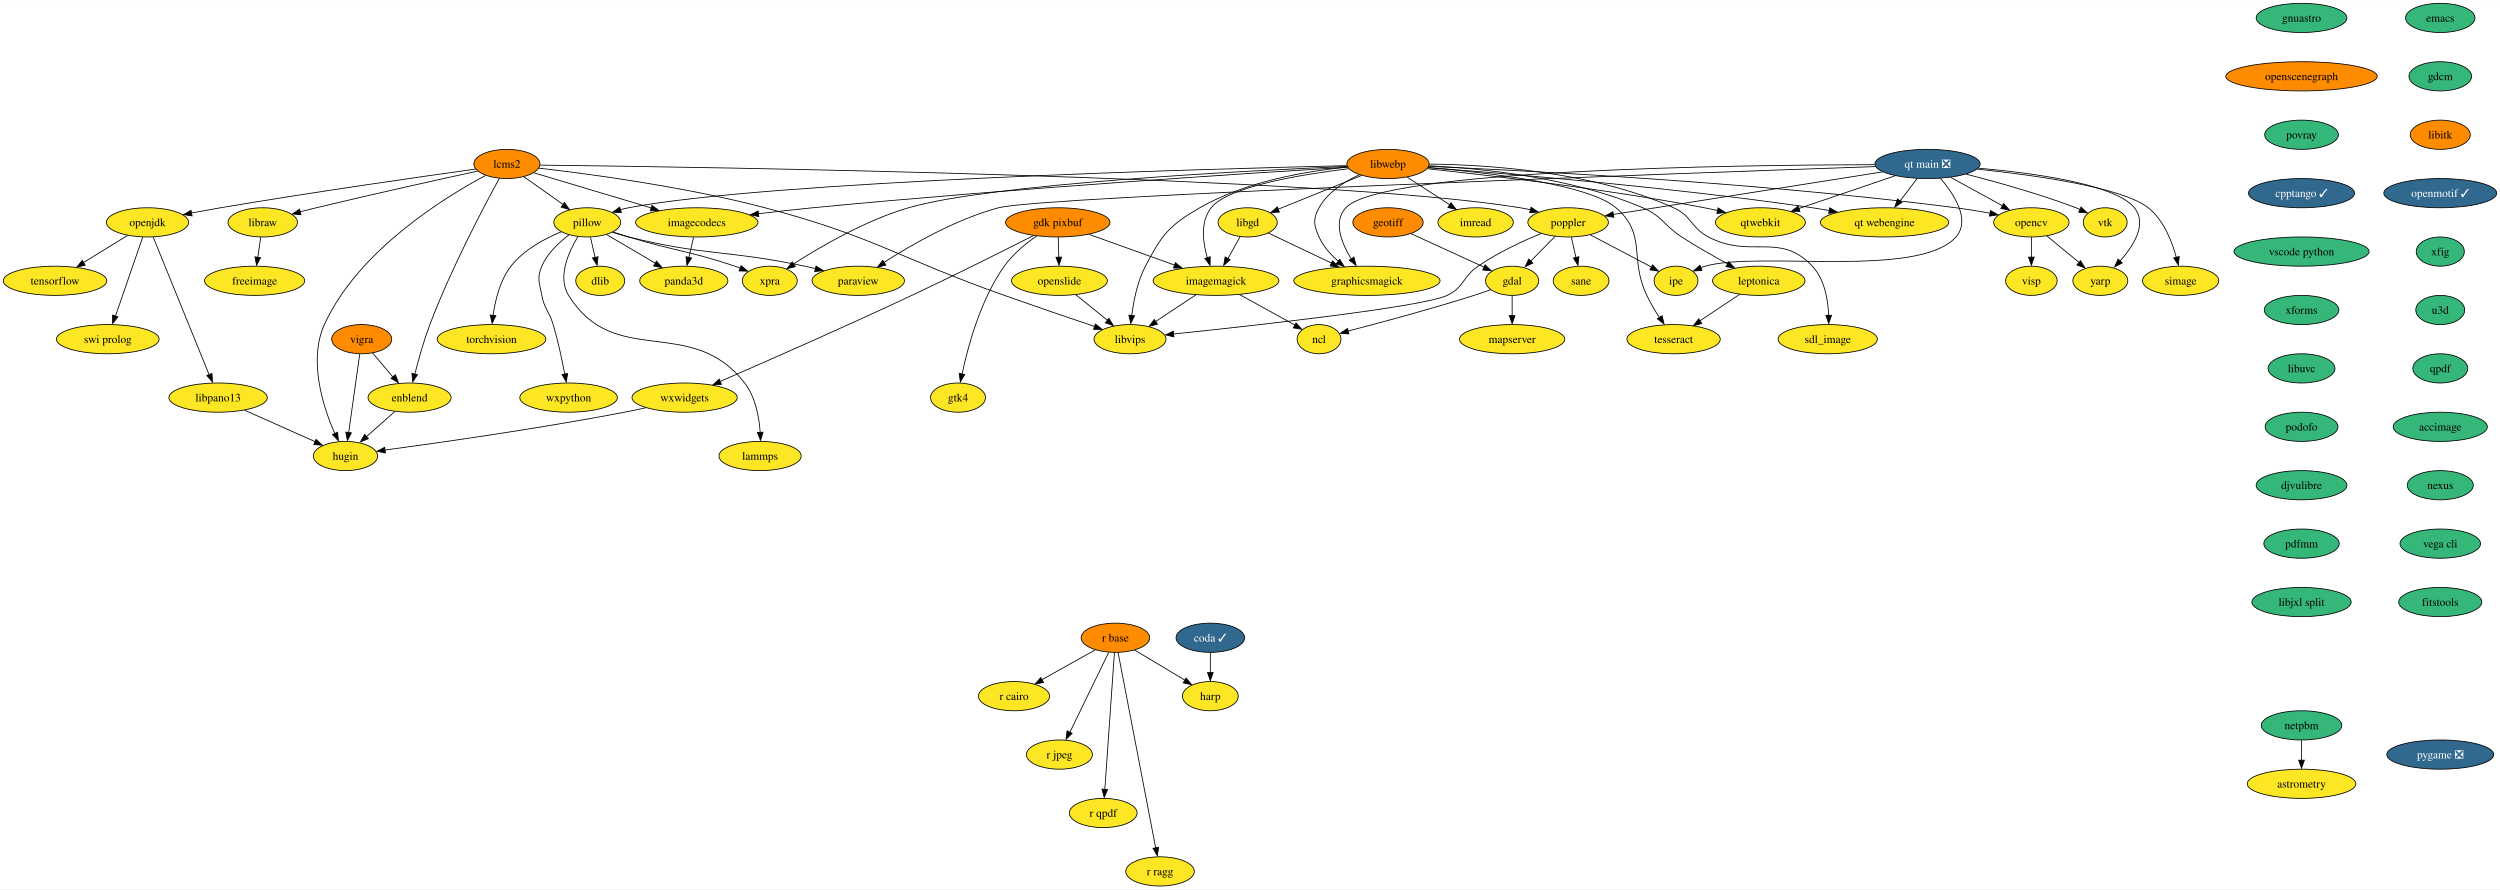
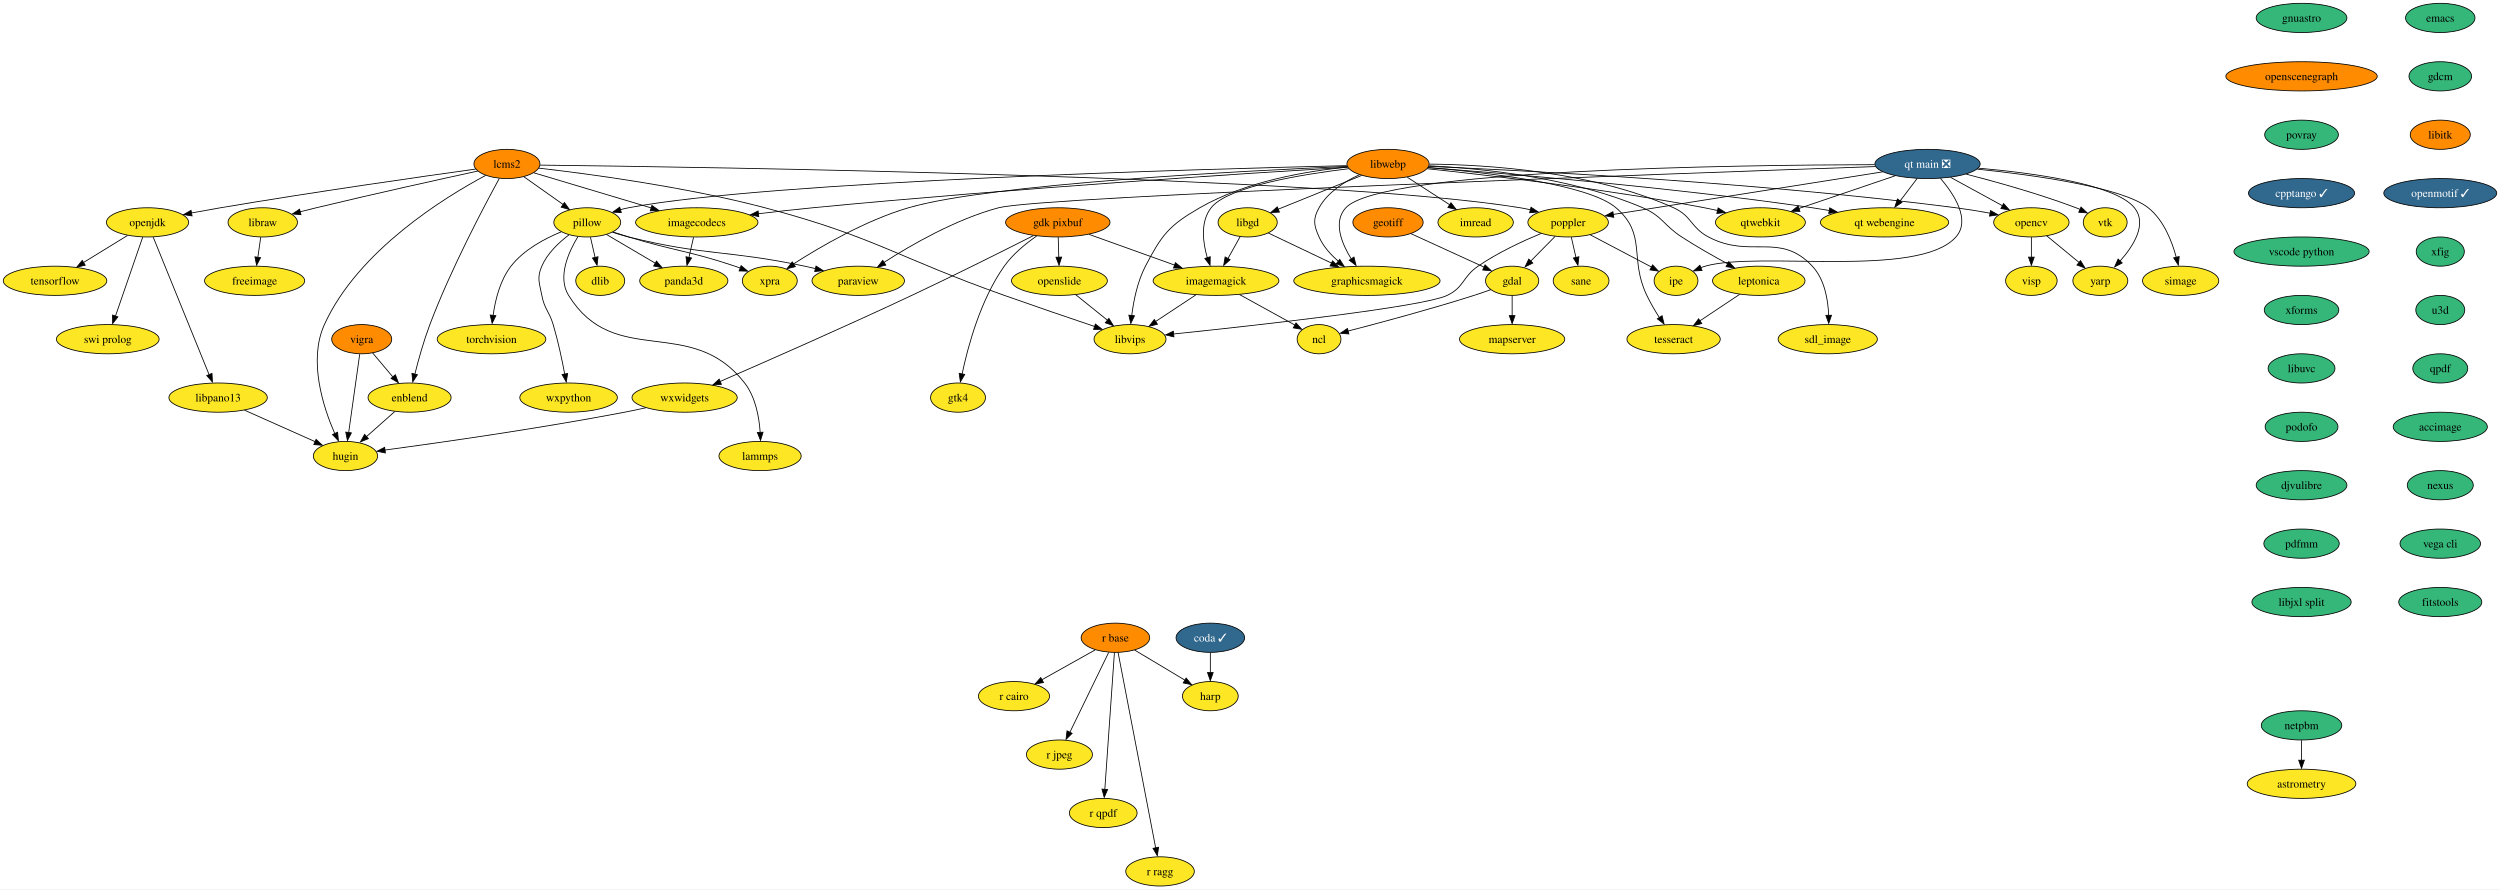
<svg xmlns="http://www.w3.org/2000/svg" xmlns:xlink="http://www.w3.org/1999/xlink" width="3081pt" height="1096pt" viewBox="0.00 0.00 3081.46 1096.00">
  <g id="graph0" class="graph" transform="scale(1 1) rotate(0) translate(4 1092)">
    <polygon fill="white" stroke="none" points="-4,4 -4,-1092 3077.46,-1092 3077.46,4 -4,4" />
    <g id="node1" class="node">
      <g id="a_node1">
        <a xlink:href="https://github.com/conda-forge/dlib-feedstock" xlink:title="dlib">
          <ellipse fill="#fde725" stroke="black" cx="735.84" cy="-746" rx="30.16" ry="18" />
          <text text-anchor="middle" x="735.84" y="-741.33" font-family="Times,serif" font-size="14.00">dlib</text>
        </a>
      </g>
    </g>
    <g id="node2" class="node">
      <g id="a_node2">
        <a xlink:href="https://github.com/conda-forge/emacs-feedstock" xlink:title="emacs">
          <ellipse fill="#35b779" stroke="black" cx="3003.84" cy="-1070" rx="42.79" ry="18" />
          <text text-anchor="middle" x="3003.84" y="-1065.33" font-family="Times,serif" font-size="14.00">emacs</text>
        </a>
      </g>
    </g>
    <g id="node3" class="node">
      <g id="a_node3">
        <a xlink:href="https://github.com/conda-forge/gdcm-feedstock" xlink:title="gdcm">
          <ellipse fill="#35b779" stroke="black" cx="3003.84" cy="-998" rx="38.58" ry="18" />
          <text text-anchor="middle" x="3003.84" y="-993.33" font-family="Times,serif" font-size="14.00">gdcm</text>
        </a>
      </g>
    </g>
    <g id="node8" class="node">
      <g id="a_node8">
        <a xlink:href="https://github.com/conda-forge/libitk-feedstock" xlink:title="libitk">
          <ellipse fill="#ff8c00" stroke="black" cx="3003.84" cy="-926" rx="37" ry="18" />
          <text text-anchor="middle" x="3003.84" y="-921.33" font-family="Times,serif" font-size="14.00">libitk</text>
        </a>
      </g>
    </g>
    <g id="node4" class="node">
      <g id="a_node4">
        <a xlink:href="https://github.com/conda-forge/freeimage-feedstock" xlink:title="freeimage">
          <ellipse fill="#fde725" stroke="black" cx="309.84" cy="-746" rx="61.73" ry="18" />
          <text text-anchor="middle" x="309.84" y="-741.33" font-family="Times,serif" font-size="14.00">freeimage</text>
        </a>
      </g>
    </g>
    <g id="node5" class="node">
      <g id="a_node5">
        <a xlink:href="https://github.com/conda-forge/gdal-feedstock" xlink:title="gdal">
          <ellipse fill="#fde725" stroke="black" cx="1859.84" cy="-746" rx="32.79" ry="18" />
          <text text-anchor="middle" x="1859.84" y="-741.33" font-family="Times,serif" font-size="14.00">gdal</text>
        </a>
      </g>
    </g>
    <g id="node6" class="node">
      <g id="a_node6">
        <a xlink:href="https://github.com/conda-forge/ncl-feedstock" xlink:title="ncl">
          <ellipse fill="#fde725" stroke="black" cx="1621.84" cy="-674" rx="27" ry="18" />
          <text text-anchor="middle" x="1621.84" y="-669.33" font-family="Times,serif" font-size="14.00">ncl</text>
        </a>
      </g>
    </g>
    <g id="edge2" class="edge">
      <path fill="none" stroke="black" d="M1833.61,-735.11C1826.87,-732.68 1819.61,-730.16 1812.84,-728 1759.04,-710.84 1695.75,-693.9 1657.22,-683.95" />
      <polygon fill="black" stroke="black" points="1658.6,-680.44 1648.04,-681.34 1656.86,-687.22 1658.6,-680.44" />
    </g>
    <g id="node7" class="node">
      <g id="a_node7">
        <a xlink:href="https://github.com/conda-forge/mapserver-feedstock" xlink:title="mapserver">
          <ellipse fill="#fde725" stroke="black" cx="1859.84" cy="-674" rx="64.89" ry="18" />
          <text text-anchor="middle" x="1859.84" y="-669.33" font-family="Times,serif" font-size="14.00">mapserver</text>
        </a>
      </g>
    </g>
    <g id="edge3" class="edge">
      <path fill="none" stroke="black" d="M1859.84,-727.7C1859.84,-720.24 1859.84,-711.32 1859.84,-702.97" />
      <polygon fill="black" stroke="black" points="1863.34,-703.1 1859.84,-693.1 1856.34,-703.1 1863.34,-703.1" />
    </g>
    <g id="node20" class="node">
      <g id="a_node20">
        <a xlink:href="https://github.com/conda-forge/openmotif-feedstock/pull/15" xlink:title="openmotif ✓">
          <ellipse fill="#31688e" stroke="black" cx="3003.84" cy="-854" rx="69.62" ry="18" />
          <text text-anchor="middle" x="3003.84" y="-849.33" font-family="Times,serif" font-size="14.00" fill="white">openmotif ✓</text>
        </a>
      </g>
    </g>
    <g id="node9" class="node">
      <g id="a_node9">
        <a xlink:href="https://github.com/conda-forge/gdk-pixbuf-feedstock" xlink:title="gdk pixbuf">
          <ellipse fill="#ff8c00" stroke="black" cx="1299.84" cy="-818" rx="64.36" ry="18" />
          <text text-anchor="middle" x="1299.84" y="-813.33" font-family="Times,serif" font-size="14.00">gdk pixbuf</text>
        </a>
      </g>
    </g>
    <g id="node10" class="node">
      <g id="a_node10">
        <a xlink:href="https://github.com/conda-forge/imagemagick-feedstock" xlink:title="imagemagick">
          <ellipse fill="#fde725" stroke="black" cx="1494.84" cy="-746" rx="77.52" ry="18" />
          <text text-anchor="middle" x="1494.84" y="-741.33" font-family="Times,serif" font-size="14.00">imagemagick</text>
        </a>
      </g>
    </g>
    <g id="edge5" class="edge">
      <path fill="none" stroke="black" d="M1338.36,-803.17C1368.64,-792.3 1411.07,-777.07 1444.11,-765.21" />
      <polygon fill="black" stroke="black" points="1444.81,-768.32 1453.04,-761.65 1442.44,-761.73 1444.81,-768.32" />
    </g>
    <g id="node11" class="node">
      <g id="a_node11">
        <a xlink:href="https://github.com/conda-forge/openslide-feedstock" xlink:title="openslide">
          <ellipse fill="#fde725" stroke="black" cx="1301.84" cy="-746" rx="59.1" ry="18" />
          <text text-anchor="middle" x="1301.84" y="-741.33" font-family="Times,serif" font-size="14.00">openslide</text>
        </a>
      </g>
    </g>
    <g id="edge6" class="edge">
      <path fill="none" stroke="black" d="M1300.33,-799.7C1300.54,-792.24 1300.8,-783.32 1301.04,-774.97" />
      <polygon fill="black" stroke="black" points="1304.56,-775.2 1301.35,-765.1 1297.56,-775 1304.56,-775.2" />
    </g>
    <g id="node12" class="node">
      <g id="a_node12">
        <a xlink:href="https://github.com/conda-forge/wxwidgets-feedstock" xlink:title="wxwidgets">
          <ellipse fill="#fde725" stroke="black" cx="839.84" cy="-602" rx="64.89" ry="18" />
          <text text-anchor="middle" x="839.84" y="-597.33" font-family="Times,serif" font-size="14.00">wxwidgets</text>
        </a>
      </g>
    </g>
    <g id="edge7" class="edge">
      <path fill="none" stroke="black" d="M1269.76,-801.68C1234.16,-783.64 1172.99,-753 1119.84,-728 1036.84,-688.97 938.75,-645.87 883.46,-621.84" />
      <polygon fill="black" stroke="black" points="885.21,-618.35 874.65,-617.58 882.43,-624.78 885.21,-618.35" />
    </g>
    <g id="node13" class="node">
      <g id="a_node13">
        <a xlink:href="https://github.com/conda-forge/gtk4-feedstock" xlink:title="gtk4">
          <ellipse fill="#fde725" stroke="black" cx="1176.84" cy="-602" rx="33.85" ry="18" />
          <text text-anchor="middle" x="1176.84" y="-597.33" font-family="Times,serif" font-size="14.00">gtk4</text>
        </a>
      </g>
    </g>
    <g id="edge8" class="edge">
      <path fill="none" stroke="black" d="M1273.7,-801.11C1260.2,-791.76 1244.38,-778.86 1233.84,-764 1204.54,-722.72 1188.97,-664.91 1181.85,-630.96" />
      <polygon fill="black" stroke="black" points="1185.13,-630.55 1179.75,-621.42 1178.27,-631.92 1185.13,-630.55" />
    </g>
    <g id="edge9" class="edge">
      <path fill="none" stroke="black" d="M1523.97,-728.94C1544.36,-717.7 1571.52,-702.73 1592.05,-691.42" />
      <polygon fill="black" stroke="black" points="1593.47,-694.08 1600.54,-686.19 1590.09,-687.95 1593.47,-694.08" />
    </g>
    <g id="node14" class="node">
      <g id="a_node14">
        <a xlink:href="https://github.com/conda-forge/libvips-feedstock" xlink:title="libvips">
          <ellipse fill="#fde725" stroke="black" cx="1388.84" cy="-674" rx="44.37" ry="18" />
          <text text-anchor="middle" x="1388.84" y="-669.33" font-family="Times,serif" font-size="14.00">libvips</text>
        </a>
      </g>
    </g>
    <g id="edge10" class="edge">
      <path fill="none" stroke="black" d="M1469.98,-728.59C1455.15,-718.79 1436.17,-706.26 1420.3,-695.78" />
      <polygon fill="black" stroke="black" points="1422.64,-692.47 1412.36,-689.88 1418.78,-698.31 1422.64,-692.47" />
    </g>
    <g id="edge11" class="edge">
      <path fill="none" stroke="black" d="M1322.01,-728.76C1333.6,-719.45 1348.31,-707.61 1360.98,-697.41" />
      <polygon fill="black" stroke="black" points="1362.77,-699.66 1368.36,-690.67 1358.38,-694.21 1362.77,-699.66" />
    </g>
    <g id="node15" class="node">
      <g id="a_node15">
        <a xlink:href="https://github.com/conda-forge/hugin-feedstock" xlink:title="hugin">
          <ellipse fill="#fde725" stroke="black" cx="421.84" cy="-530" rx="39.63" ry="18" />
          <text text-anchor="middle" x="421.84" y="-525.33" font-family="Times,serif" font-size="14.00">hugin</text>
        </a>
      </g>
    </g>
    <g id="edge12" class="edge">
      <path fill="none" stroke="black" d="M792.17,-589.51C783.44,-587.56 774.38,-585.64 765.84,-584 660.99,-563.91 537.03,-546.31 470.26,-537.33" />
      <polygon fill="black" stroke="black" points="471.03,-533.76 460.66,-535.91 470.11,-540.7 471.03,-533.76" />
    </g>
    <g id="node16" class="node">
      <g id="a_node16">
        <a xlink:href="https://github.com/conda-forge/geotiff-feedstock" xlink:title="geotiff">
          <ellipse fill="#ff8c00" stroke="black" cx="1706.84" cy="-818" rx="43.32" ry="18" />
          <text text-anchor="middle" x="1706.84" y="-813.33" font-family="Times,serif" font-size="14.00">geotiff</text>
        </a>
      </g>
    </g>
    <g id="edge13" class="edge">
      <path fill="none" stroke="black" d="M1735.25,-804C1760.7,-792.36 1798.07,-775.26 1825.24,-762.83" />
      <polygon fill="black" stroke="black" points="1826.47,-765.66 1834.11,-758.31 1823.56,-759.29 1826.47,-765.66" />
    </g>
    <g id="node17" class="node">
      <g id="a_node17">
        <a xlink:href="https://github.com/conda-forge/imread-feedstock" xlink:title="imread">
          <ellipse fill="#fde725" stroke="black" cx="1814.84" cy="-818" rx="46.47" ry="18" />
          <text text-anchor="middle" x="1814.84" y="-813.33" font-family="Times,serif" font-size="14.00">imread</text>
        </a>
      </g>
    </g>
    <g id="node18" class="node">
      <g id="a_node18">
        <a xlink:href="https://github.com/conda-forge/libgd-feedstock" xlink:title="libgd">
          <ellipse fill="#fde725" stroke="black" cx="1533.84" cy="-818" rx="36.48" ry="18" />
          <text text-anchor="middle" x="1533.84" y="-813.33" font-family="Times,serif" font-size="14.00">libgd</text>
        </a>
      </g>
    </g>
    <g id="edge14" class="edge">
      <path fill="none" stroke="black" d="M1524.59,-800.41C1520.09,-792.34 1514.58,-782.43 1509.52,-773.35" />
      <polygon fill="black" stroke="black" points="1512.21,-771.99 1504.28,-764.96 1506.09,-775.4 1512.21,-771.99" />
    </g>
    <g id="node19" class="node">
      <g id="a_node19">
        <a xlink:href="https://github.com/conda-forge/graphicsmagick-feedstock" xlink:title="graphicsmagick">
          <ellipse fill="#fde725" stroke="black" cx="1680.84" cy="-746" rx="90.14" ry="18" />
          <text text-anchor="middle" x="1680.84" y="-741.33" font-family="Times,serif" font-size="14.00">graphicsmagick</text>
        </a>
      </g>
    </g>
    <g id="edge15" class="edge">
      <path fill="none" stroke="black" d="M1559.44,-804.81C1580.86,-794.61 1611.9,-779.83 1637.23,-767.76" />
      <polygon fill="black" stroke="black" points="1638.45,-770.58 1645.98,-763.12 1635.44,-764.26 1638.45,-770.58" />
    </g>
    <g id="node28" class="node">
      <g id="a_node28">
        <a xlink:href="https://github.com/conda-forge/xfig-feedstock" xlink:title="xfig">
          <ellipse fill="#35b779" stroke="black" cx="3003.84" cy="-782" rx="29.64" ry="18" />
          <text text-anchor="middle" x="3003.84" y="-777.33" font-family="Times,serif" font-size="14.00">xfig</text>
        </a>
      </g>
    </g>
    <g id="node21" class="node">
      <g id="a_node21">
        <a xlink:href="https://github.com/conda-forge/opencv-feedstock" xlink:title="opencv">
          <ellipse fill="#fde725" stroke="black" cx="2499.84" cy="-818" rx="46.47" ry="18" />
          <text text-anchor="middle" x="2499.84" y="-813.33" font-family="Times,serif" font-size="14.00">opencv</text>
        </a>
      </g>
    </g>
    <g id="node22" class="node">
      <g id="a_node22">
        <a xlink:href="https://github.com/conda-forge/yarp-feedstock" xlink:title="yarp">
          <ellipse fill="#fde725" stroke="black" cx="2584.84" cy="-746" rx="33.85" ry="18" />
          <text text-anchor="middle" x="2584.84" y="-741.33" font-family="Times,serif" font-size="14.00">yarp</text>
        </a>
      </g>
    </g>
    <g id="edge17" class="edge">
      <path fill="none" stroke="black" d="M2518.7,-801.46C2530.38,-791.84 2545.56,-779.34 2558.43,-768.75" />
      <polygon fill="black" stroke="black" points="2560.4,-770.83 2565.9,-761.77 2555.95,-765.43 2560.4,-770.83" />
    </g>
    <g id="node23" class="node">
      <g id="a_node23">
        <a xlink:href="https://github.com/conda-forge/visp-feedstock" xlink:title="visp">
          <ellipse fill="#fde725" stroke="black" cx="2499.84" cy="-746" rx="31.74" ry="18" />
          <text text-anchor="middle" x="2499.84" y="-741.33" font-family="Times,serif" font-size="14.00">visp</text>
        </a>
      </g>
    </g>
    <g id="edge18" class="edge">
      <path fill="none" stroke="black" d="M2499.84,-799.7C2499.84,-792.24 2499.84,-783.32 2499.84,-774.97" />
      <polygon fill="black" stroke="black" points="2503.34,-775.1 2499.84,-765.1 2496.34,-775.1 2503.34,-775.1" />
    </g>
    <g id="node24" class="node">
      <g id="a_node24">
        <a xlink:href="https://github.com/conda-forge/openjdk-feedstock" xlink:title="openjdk">
          <ellipse fill="#fde725" stroke="black" cx="177.84" cy="-818" rx="50.68" ry="18" />
          <text text-anchor="middle" x="177.84" y="-813.33" font-family="Times,serif" font-size="14.00">openjdk</text>
        </a>
      </g>
    </g>
    <g id="node25" class="node">
      <g id="a_node25">
        <a xlink:href="https://github.com/conda-forge/tensorflow-feedstock" xlink:title="tensorflow">
          <ellipse fill="#fde725" stroke="black" cx="63.84" cy="-746" rx="63.84" ry="18" />
          <text text-anchor="middle" x="63.84" y="-741.33" font-family="Times,serif" font-size="14.00">tensorflow</text>
        </a>
      </g>
    </g>
    <g id="edge19" class="edge">
      <path fill="none" stroke="black" d="M153.1,-801.81C137.3,-792.11 116.56,-779.38 99.05,-768.63" />
      <polygon fill="black" stroke="black" points="101.06,-765.14 90.71,-762.89 97.4,-771.1 101.06,-765.14" />
    </g>
    <g id="node26" class="node">
      <g id="a_node26">
        <a xlink:href="https://github.com/conda-forge/swi-prolog-feedstock" xlink:title="swi prolog">
          <ellipse fill="#fde725" stroke="black" cx="128.84" cy="-674" rx="63.31" ry="18" />
          <text text-anchor="middle" x="128.84" y="-669.33" font-family="Times,serif" font-size="14.00">swi prolog</text>
        </a>
      </g>
    </g>
    <g id="edge20" class="edge">
      <path fill="none" stroke="black" d="M171.92,-799.87C163.57,-775.67 148.23,-731.21 138.29,-702.39" />
      <polygon fill="black" stroke="black" points="141.34,-701.5 134.77,-693.19 134.72,-703.78 141.34,-701.5" />
    </g>
    <g id="node27" class="node">
      <g id="a_node27">
        <a xlink:href="https://github.com/conda-forge/libpano13-feedstock" xlink:title="libpano13">
          <ellipse fill="#fde725" stroke="black" cx="264.84" cy="-602" rx="60.68" ry="18" />
          <text text-anchor="middle" x="264.84" y="-597.33" font-family="Times,serif" font-size="14.00">libpano13</text>
        </a>
      </g>
    </g>
    <g id="edge21" class="edge">
      <path fill="none" stroke="black" d="M184.81,-799.85C199.86,-762.83 235.49,-675.18 253.7,-630.39" />
      <polygon fill="black" stroke="black" points="257.31,-631.81 257.83,-621.23 250.82,-629.18 257.31,-631.81" />
    </g>
    <g id="edge22" class="edge">
      <path fill="none" stroke="black" d="M297.37,-586.5C322.77,-575.17 358.1,-559.42 384.63,-547.59" />
      <polygon fill="black" stroke="black" points="385.62,-550.54 393.32,-543.27 382.77,-544.14 385.62,-550.54" />
    </g>
    <g id="node47" class="node">
      <g id="a_node47">
        <a xlink:href="https://github.com/conda-forge/u3d-feedstock" xlink:title="u3d">
          <ellipse fill="#35b779" stroke="black" cx="3003.84" cy="-710" rx="30.16" ry="18" />
          <text text-anchor="middle" x="3003.84" y="-705.33" font-family="Times,serif" font-size="14.00">u3d</text>
        </a>
      </g>
    </g>
    <g id="node29" class="node">
      <g id="a_node29">
        <a xlink:href="https://github.com/conda-forge/paraview-feedstock" xlink:title="paraview">
          <ellipse fill="#fde725" stroke="black" cx="1053.84" cy="-746" rx="57" ry="18" />
          <text text-anchor="middle" x="1053.84" y="-741.33" font-family="Times,serif" font-size="14.00">paraview</text>
        </a>
      </g>
    </g>
    <g id="node30" class="node">
      <g id="a_node30">
        <a xlink:href="https://github.com/conda-forge/pillow-feedstock" xlink:title="pillow">
          <ellipse fill="#fde725" stroke="black" cx="719.84" cy="-818" rx="41.21" ry="18" />
          <text text-anchor="middle" x="719.84" y="-813.33" font-family="Times,serif" font-size="14.00">pillow</text>
        </a>
      </g>
    </g>
    <g id="edge24" class="edge">
      <path fill="none" stroke="black" d="M723.79,-799.7C725.51,-792.15 727.58,-783.12 729.51,-774.68" />
      <polygon fill="black" stroke="black" points="733.11,-775.63 731.93,-765.1 726.29,-774.07 733.11,-775.63" />
    </g>
    <g id="edge25" class="edge">
      <path fill="none" stroke="black" d="M750.89,-805.78C757.43,-803.67 764.31,-801.62 770.84,-800 865.72,-776.47 892.18,-784.21 987.84,-764 992.2,-763.08 996.71,-762.06 1001.22,-760.99" />
      <polygon fill="black" stroke="black" points="1001.83,-764.2 1010.71,-758.44 1000.17,-757.4 1001.83,-764.2" />
    </g>
    <g id="node31" class="node">
      <g id="a_node31">
        <a xlink:href="https://github.com/conda-forge/torchvision-feedstock" xlink:title="torchvision">
          <ellipse fill="#fde725" stroke="black" cx="601.84" cy="-674" rx="66.99" ry="18" />
          <text text-anchor="middle" x="601.84" y="-669.33" font-family="Times,serif" font-size="14.00">torchvision</text>
        </a>
      </g>
    </g>
    <g id="edge26" class="edge">
      <path fill="none" stroke="black" d="M687.99,-806.43C667.39,-798.02 641.58,-784.27 625.84,-764 612.34,-746.63 606.42,-722.25 603.83,-703.4" />
      <polygon fill="black" stroke="black" points="607.2,-703.04 602.61,-693.49 600.24,-703.81 607.2,-703.04" />
    </g>
    <g id="node32" class="node">
      <g id="a_node32">
        <a xlink:href="https://github.com/conda-forge/wxpython-feedstock" xlink:title="wxpython">
          <ellipse fill="#fde725" stroke="black" cx="696.84" cy="-602" rx="60.15" ry="18" />
          <text text-anchor="middle" x="696.84" y="-597.33" font-family="Times,serif" font-size="14.00">wxpython</text>
        </a>
      </g>
    </g>
    <g id="edge27" class="edge">
      <path fill="none" stroke="black" d="M697.2,-802.52C684.83,-793.2 670.66,-779.86 663.84,-764 657.51,-749.3 660.89,-743.73 663.84,-728 667,-711.13 672.92,-708.45 677.84,-692 683.85,-671.88 688.74,-648.67 692.05,-630.99" />
      <polygon fill="black" stroke="black" points="695.66,-631.73 694,-621.27 688.77,-630.48 695.66,-631.73" />
    </g>
    <g id="node33" class="node">
      <g id="a_node33">
        <a xlink:href="https://github.com/conda-forge/lammps-feedstock" xlink:title="lammps">
          <ellipse fill="#fde725" stroke="black" cx="932.84" cy="-530" rx="50.68" ry="18" />
          <text text-anchor="middle" x="932.84" y="-525.33" font-family="Times,serif" font-size="14.00">lammps</text>
        </a>
      </g>
    </g>
    <g id="edge28" class="edge">
      <path fill="none" stroke="black" d="M708.34,-800.42C696.87,-781.63 682.8,-750.66 696.84,-728 753.56,-636.41 847.81,-705.13 913.84,-620 927.23,-602.73 931.69,-578.15 932.97,-559.19" />
      <polygon fill="black" stroke="black" points="936.51,-559.36 933.41,-549.23 929.51,-559.08 936.51,-559.36" />
    </g>
    <g id="node34" class="node">
      <g id="a_node34">
        <a xlink:href="https://github.com/conda-forge/panda3d-feedstock" xlink:title="panda3d">
          <ellipse fill="#fde725" stroke="black" cx="838.84" cy="-746" rx="54.36" ry="18" />
          <text text-anchor="middle" x="838.84" y="-741.33" font-family="Times,serif" font-size="14.00">panda3d</text>
        </a>
      </g>
    </g>
    <g id="edge29" class="edge">
      <path fill="none" stroke="black" d="M743.63,-803C760.81,-792.9 784.28,-779.09 803.62,-767.71" />
      <polygon fill="black" stroke="black" points="805.17,-770.27 812.02,-762.19 801.62,-764.24 805.17,-770.27" />
    </g>
    <g id="node35" class="node">
      <g id="a_node35">
        <a xlink:href="https://github.com/conda-forge/xpra-feedstock" xlink:title="xpra">
          <ellipse fill="#fde725" stroke="black" cx="944.84" cy="-746" rx="33.85" ry="18" />
          <text text-anchor="middle" x="944.84" y="-741.33" font-family="Times,serif" font-size="14.00">xpra</text>
        </a>
      </g>
    </g>
    <g id="edge30" class="edge">
      <path fill="none" stroke="black" d="M751.58,-806.13C757.94,-804.03 764.58,-801.9 770.84,-800 828.61,-782.45 844.56,-783.13 901.84,-764 903.98,-763.28 906.17,-762.52 908.37,-761.73" />
      <polygon fill="black" stroke="black" points="909.49,-764.67 917.62,-757.88 907.03,-758.12 909.49,-764.67" />
    </g>
    <g id="node36" class="node">
      <g id="a_node36">
        <a xlink:href="https://github.com/conda-forge/poppler-feedstock" xlink:title="poppler">
          <ellipse fill="#fde725" stroke="black" cx="1928.84" cy="-818" rx="49.63" ry="18" />
          <text text-anchor="middle" x="1928.84" y="-813.33" font-family="Times,serif" font-size="14.00">poppler</text>
        </a>
      </g>
    </g>
    <g id="edge31" class="edge">
      <path fill="none" stroke="black" d="M1912.83,-800.76C1903.78,-791.59 1892.33,-779.96 1882.38,-769.88" />
      <polygon fill="black" stroke="black" points="1885.32,-767.85 1875.81,-763.19 1880.33,-772.77 1885.32,-767.85" />
    </g>
    <g id="edge32" class="edge">
      <path fill="none" stroke="black" d="M1895.8,-804.44C1872.92,-794.99 1842.3,-780.81 1817.84,-764 1798.66,-750.83 1800.82,-738.05 1779.84,-728 1749.98,-713.71 1542.38,-690.79 1442.41,-680.41" />
      <polygon fill="black" stroke="black" points="1442.94,-676.85 1432.63,-679.3 1442.22,-683.81 1442.94,-676.85" />
    </g>
    <g id="node37" class="node">
      <g id="a_node37">
        <a xlink:href="https://github.com/conda-forge/ipe-feedstock" xlink:title="ipe">
          <ellipse fill="#fde725" stroke="black" cx="2061.84" cy="-746" rx="27" ry="18" />
          <text text-anchor="middle" x="2061.84" y="-741.33" font-family="Times,serif" font-size="14.00">ipe</text>
        </a>
      </g>
    </g>
    <g id="edge33" class="edge">
      <path fill="none" stroke="black" d="M1956.07,-802.67C1978.05,-791.1 2008.94,-774.84 2031.67,-762.88" />
      <polygon fill="black" stroke="black" points="2032.95,-765.63 2040.17,-757.88 2029.69,-759.44 2032.95,-765.63" />
    </g>
    <g id="node38" class="node">
      <g id="a_node38">
        <a xlink:href="https://github.com/conda-forge/sane-feedstock" xlink:title="sane">
          <ellipse fill="#fde725" stroke="black" cx="1944.84" cy="-746" rx="34.37" ry="18" />
          <text text-anchor="middle" x="1944.84" y="-741.33" font-family="Times,serif" font-size="14.00">sane</text>
        </a>
      </g>
    </g>
    <g id="edge34" class="edge">
      <path fill="none" stroke="black" d="M1932.79,-799.7C1934.51,-792.15 1936.58,-783.12 1938.51,-774.68" />
      <polygon fill="black" stroke="black" points="1942.11,-775.63 1940.93,-765.1 1935.29,-774.07 1942.11,-775.63" />
    </g>
    <g id="node39" class="node">
      <g id="a_node39">
        <a xlink:href="https://github.com/conda-forge/r-base-feedstock" xlink:title="r base">
          <ellipse fill="#ff8c00" stroke="black" cx="1370.84" cy="-306" rx="42.26" ry="18" />
          <text text-anchor="middle" x="1370.84" y="-301.32" font-family="Times,serif" font-size="14.00">r base</text>
        </a>
      </g>
    </g>
    <g id="node40" class="node">
      <g id="a_node40">
        <a xlink:href="https://github.com/conda-forge/r-cairo-feedstock" xlink:title="r cairo">
          <ellipse fill="#fde725" stroke="black" cx="1245.84" cy="-234" rx="43.84" ry="18" />
          <text text-anchor="middle" x="1245.84" y="-229.32" font-family="Times,serif" font-size="14.00">r cairo</text>
        </a>
      </g>
    </g>
    <g id="edge35" class="edge">
      <path fill="none" stroke="black" d="M1345.84,-291C1327.02,-280.46 1301,-265.89 1280.22,-254.25" />
      <polygon fill="black" stroke="black" points="1282.22,-250.81 1271.79,-248.97 1278.8,-256.91 1282.22,-250.81" />
    </g>
    <g id="node41" class="node">
      <g id="a_node41">
        <a xlink:href="https://github.com/conda-forge/r-jpeg-feedstock" xlink:title="r jpeg">
          <ellipse fill="#fde725" stroke="black" cx="1301.84" cy="-162" rx="40.69" ry="18" />
          <text text-anchor="middle" x="1301.84" y="-157.32" font-family="Times,serif" font-size="14.00">r jpeg</text>
        </a>
      </g>
    </g>
    <g id="edge36" class="edge">
      <path fill="none" stroke="black" d="M1362.51,-287.87C1350.64,-263.43 1328.72,-218.33 1314.74,-189.55" />
      <polygon fill="black" stroke="black" points="1317.49,-188.21 1309.97,-180.75 1311.2,-191.27 1317.49,-188.21" />
    </g>
    <g id="node42" class="node">
      <g id="a_node42">
        <a xlink:href="https://github.com/conda-forge/r-qpdf-feedstock" xlink:title="r qpdf">
          <ellipse fill="#fde725" stroke="black" cx="1355.84" cy="-90" rx="41.74" ry="18" />
          <text text-anchor="middle" x="1355.84" y="-85.33" font-family="Times,serif" font-size="14.00">r qpdf</text>
        </a>
      </g>
    </g>
    <g id="edge37" class="edge">
      <path fill="none" stroke="black" d="M1369.63,-287.85C1367.05,-250.99 1360.95,-163.92 1357.79,-118.96" />
      <polygon fill="black" stroke="black" points="1361.23,-118.96 1357.04,-109.23 1354.25,-119.45 1361.23,-118.96" />
    </g>
    <g id="node43" class="node">
      <g id="a_node43">
        <a xlink:href="https://github.com/conda-forge/r-ragg-feedstock" xlink:title="r ragg">
          <ellipse fill="#fde725" stroke="black" cx="1425.84" cy="-18" rx="42.26" ry="18" />
          <text text-anchor="middle" x="1425.84" y="-13.32" font-family="Times,serif" font-size="14.00">r ragg</text>
        </a>
      </g>
    </g>
    <g id="edge38" class="edge">
      <path fill="none" stroke="black" d="M1374.11,-287.97C1383.26,-240.39 1409.15,-105.75 1420.45,-47" />
      <polygon fill="black" stroke="black" points="1424.06,-47.79 1422.51,-37.31 1417.18,-46.47 1424.06,-47.79" />
    </g>
    <g id="node44" class="node">
      <g id="a_node44">
        <a xlink:href="https://github.com/conda-forge/harp-feedstock" xlink:title="harp">
          <ellipse fill="#fde725" stroke="black" cx="1487.84" cy="-234" rx="34.37" ry="18" />
          <text text-anchor="middle" x="1487.84" y="-229.32" font-family="Times,serif" font-size="14.00">harp</text>
        </a>
      </g>
    </g>
    <g id="edge39" class="edge">
      <path fill="none" stroke="black" d="M1394.51,-290.83C1412.33,-280.17 1436.94,-265.45 1456.41,-253.8" />
      <polygon fill="black" stroke="black" points="1457.99,-256.34 1464.78,-248.2 1454.4,-250.33 1457.99,-256.34" />
    </g>
    <g id="node45" class="node">
      <g id="a_node45">
        <a xlink:href="https://github.com/conda-forge/vigra-feedstock" xlink:title="vigra">
          <ellipse fill="#ff8c00" stroke="black" cx="441.84" cy="-674" rx="37" ry="18" />
          <text text-anchor="middle" x="441.84" y="-669.33" font-family="Times,serif" font-size="14.00">vigra</text>
        </a>
      </g>
    </g>
    <g id="edge41" class="edge">
      <path fill="none" stroke="black" d="M439.38,-655.59C435.98,-631.4 429.77,-587.36 425.73,-558.65" />
      <polygon fill="black" stroke="black" points="429.11,-558.52 424.25,-549.11 422.17,-559.5 429.11,-558.52" />
    </g>
    <g id="node46" class="node">
      <g id="a_node46">
        <a xlink:href="https://github.com/conda-forge/enblend-feedstock" xlink:title="enblend">
          <ellipse fill="#fde725" stroke="black" cx="500.84" cy="-602" rx="51.21" ry="18" />
          <text text-anchor="middle" x="500.84" y="-597.33" font-family="Times,serif" font-size="14.00">enblend</text>
        </a>
      </g>
    </g>
    <g id="edge40" class="edge">
      <path fill="none" stroke="black" d="M455.22,-657.12C462.59,-648.38 471.88,-637.35 480.16,-627.54" />
      <polygon fill="black" stroke="black" points="483.32,-630.21 487.09,-620.31 477.97,-625.7 483.32,-630.21" />
    </g>
    <g id="edge42" class="edge">
      <path fill="none" stroke="black" d="M482.51,-584.76C472.02,-575.47 458.7,-563.67 447.22,-553.49" />
      <polygon fill="black" stroke="black" points="450.05,-551.44 440.25,-547.43 445.41,-556.68 450.05,-551.44" />
    </g>
    <g id="node48" class="node">
      <g id="a_node48">
        <a xlink:href="https://github.com/conda-forge/qpdf-feedstock" xlink:title="qpdf">
          <ellipse fill="#35b779" stroke="black" cx="3003.84" cy="-638" rx="33.85" ry="18" />
          <text text-anchor="middle" x="3003.84" y="-633.33" font-family="Times,serif" font-size="14.00">qpdf</text>
        </a>
      </g>
    </g>
    <g id="node58" class="node">
      <g id="a_node58">
        <a xlink:href="https://github.com/conda-forge/accimage-feedstock" xlink:title="accimage">
          <ellipse fill="#35b779" stroke="black" cx="3003.84" cy="-566" rx="58.05" ry="18" />
          <text text-anchor="middle" x="3003.84" y="-561.33" font-family="Times,serif" font-size="14.00">accimage</text>
        </a>
      </g>
    </g>
    <g id="node49" class="node">
      <g id="a_node49">
        <a xlink:href="https://github.com/conda-forge/vtk-feedstock" xlink:title="vtk">
          <ellipse fill="#fde725" stroke="black" cx="2590.84" cy="-818" rx="27.01" ry="18" />
          <text text-anchor="middle" x="2590.84" y="-813.33" font-family="Times,serif" font-size="14.00">vtk</text>
        </a>
      </g>
    </g>
    <g id="node50" class="node">
      <g id="a_node50">
        <a xlink:href="https://github.com/conda-forge/libwebp-feedstock" xlink:title="libwebp">
          <ellipse fill="#ff8c00" stroke="black" cx="1706.84" cy="-890" rx="50.68" ry="18" />
          <text text-anchor="middle" x="1706.84" y="-885.33" font-family="Times,serif" font-size="14.00">libwebp</text>
        </a>
      </g>
    </g>
    <g id="edge45" class="edge">
      <path fill="none" stroke="black" d="M1658.51,-884.13C1600.83,-877.21 1509.54,-862.34 1488.84,-836 1475.33,-818.82 1478.54,-793.54 1484.13,-774.31" />
      <polygon fill="black" stroke="black" points="1487.7,-775.66 1487.5,-765.07 1481.05,-773.48 1487.7,-775.66" />
    </g>
    <g id="edge46" class="edge">
      <path fill="none" stroke="black" d="M1657.13,-886.12C1607.94,-881.39 1531.93,-868.91 1474.84,-836 1436.97,-814.17 1428.02,-802.77 1407.84,-764 1397.98,-745.06 1393.23,-721.3 1390.95,-703.1" />
      <polygon fill="black" stroke="black" points="1394.34,-702.89 1389.8,-693.32 1387.38,-703.63 1394.34,-702.89" />
    </g>
    <g id="edge47" class="edge">
      <path fill="none" stroke="black" d="M1730.54,-873.64C1745.94,-863.65 1766.2,-850.52 1783.01,-839.63" />
      <polygon fill="black" stroke="black" points="1784.44,-842.22 1790.93,-833.85 1780.63,-836.35 1784.44,-842.22" />
    </g>
    <g id="edge48" class="edge">
      <path fill="none" stroke="black" d="M1674.3,-875.83C1645.01,-863.98 1601.99,-846.58 1571.29,-834.15" />
      <polygon fill="black" stroke="black" points="1572.97,-830.65 1562.38,-830.15 1570.34,-837.14 1572.97,-830.65" />
    </g>
    <g id="edge49" class="edge">
      <path fill="none" stroke="black" d="M1671.56,-876.7C1653.22,-868.3 1632.47,-855.16 1621.84,-836 1614.07,-822.01 1615.32,-814.61 1621.84,-800 1627,-788.43 1636.07,-778.32 1645.58,-770.13" />
      <polygon fill="black" stroke="black" points="1647.34,-772.41 1652.96,-763.43 1642.97,-766.94 1647.34,-772.41" />
    </g>
    <g id="edge50" class="edge">
      <path fill="none" stroke="black" d="M1757.1,-887.01C1872.37,-882.06 2164.48,-867.24 2406.84,-836 2420.58,-834.23 2435.37,-831.78 2449.03,-829.29" />
      <polygon fill="black" stroke="black" points="2449.51,-832.57 2458.7,-827.29 2448.22,-825.69 2449.51,-832.57" />
    </g>
    <g id="edge51" class="edge">
      <path fill="none" stroke="black" d="M1656.02,-887.9C1486.71,-883.94 942.78,-868.92 770.84,-836 767.44,-835.35 763.97,-834.53 760.5,-833.61" />
      <polygon fill="black" stroke="black" points="761.81,-830.05 751.23,-830.59 759.84,-836.77 761.81,-830.05" />
    </g>
    <g id="edge52" class="edge">
      <path fill="none" stroke="black" d="M1656.53,-887C1532.87,-881.68 1216.81,-865.55 1115.84,-836 1062.77,-820.47 1006.99,-787.93 974.09,-766.79" />
      <polygon fill="black" stroke="black" points="976.33,-763.42 966.04,-760.89 972.51,-769.28 976.33,-763.42" />
    </g>
    <g id="node51" class="node">
      <g id="a_node51">
        <a xlink:href="https://github.com/conda-forge/qtwebkit-feedstock" xlink:title="qtwebkit">
          <ellipse fill="#fde725" stroke="black" cx="2165.84" cy="-818" rx="55.42" ry="18" />
          <text text-anchor="middle" x="2165.84" y="-813.33" font-family="Times,serif" font-size="14.00">qtwebkit</text>
        </a>
      </g>
    </g>
    <g id="edge53" class="edge">
      <path fill="none" stroke="black" d="M1755.13,-884.11C1829.09,-876.25 1974.67,-859.28 2096.84,-836 2102.15,-834.99 2107.67,-833.82 2113.17,-832.59" />
      <polygon fill="black" stroke="black" points="2113.72,-835.82 2122.66,-830.14 2112.13,-829 2113.72,-835.82" />
    </g>
    <g id="node52" class="node">
      <g id="a_node52">
        <a xlink:href="https://github.com/conda-forge/leptonica-feedstock" xlink:title="leptonica">
          <ellipse fill="#fde725" stroke="black" cx="2163.84" cy="-746" rx="57" ry="18" />
          <text text-anchor="middle" x="2163.84" y="-741.33" font-family="Times,serif" font-size="14.00">leptonica</text>
        </a>
      </g>
    </g>
    <g id="edge54" class="edge">
      <path fill="none" stroke="black" d="M1757.57,-887.75C1821.42,-884.57 1933.32,-873.55 2020.84,-836 2045.34,-825.48 2046.47,-814.53 2068.84,-800 2087.01,-788.19 2107.98,-776.32 2125.58,-766.82" />
      <polygon fill="black" stroke="black" points="2126.81,-769.59 2133.98,-761.79 2123.51,-763.42 2126.81,-769.59" />
    </g>
    <g id="node53" class="node">
      <g id="a_node53">
        <a xlink:href="https://github.com/conda-forge/tesseract-feedstock" xlink:title="tesseract">
          <ellipse fill="#fde725" stroke="black" cx="2058.84" cy="-674" rx="57.52" ry="18" />
          <text text-anchor="middle" x="2058.84" y="-669.33" font-family="Times,serif" font-size="14.00">tesseract</text>
        </a>
      </g>
    </g>
    <g id="edge55" class="edge">
      <path fill="none" stroke="black" d="M1756.28,-885.55C1827.39,-879.64 1953.75,-865.27 1987.84,-836 2026.44,-802.85 2003.81,-773.87 2025.84,-728 2030.27,-718.77 2035.92,-709.14 2041.29,-700.65" />
      <polygon fill="black" stroke="black" points="2044.63,-702.94 2047.15,-692.65 2038.76,-699.12 2044.63,-702.94" />
    </g>
    <g id="node54" class="node">
      <g id="a_node54">
        <a xlink:href="https://github.com/conda-forge/sdl_image-feedstock" xlink:title="sdl_image">
          <ellipse fill="#fde725" stroke="black" cx="2248.84" cy="-674" rx="61.2" ry="18" />
          <text text-anchor="middle" x="2248.84" y="-669.33" font-family="Times,serif" font-size="14.00">sdl_image</text>
        </a>
      </g>
    </g>
    <g id="edge56" class="edge">
      <path fill="none" stroke="black" d="M1757.92,-889.81C1828.64,-889.09 1958.96,-880.99 2058.84,-836 2081.56,-825.76 2079.79,-811.63 2101.84,-800 2154.1,-772.42 2189.4,-807.1 2229.84,-764 2244.95,-747.89 2249.22,-722.84 2249.99,-703.41" />
      <polygon fill="black" stroke="black" points="2253.49,-703.49 2250.08,-693.46 2246.49,-703.43 2253.49,-703.49" />
    </g>
    <g id="node55" class="node">
      <g id="a_node55">
        <a xlink:href="https://github.com/conda-forge/imagecodecs-feedstock" xlink:title="imagecodecs">
          <ellipse fill="#fde725" stroke="black" cx="854.84" cy="-818" rx="75.41" ry="18" />
          <text text-anchor="middle" x="854.84" y="-813.33" font-family="Times,serif" font-size="14.00">imagecodecs</text>
        </a>
      </g>
    </g>
    <g id="edge57" class="edge">
      <path fill="none" stroke="black" d="M1656.92,-886.02C1541.02,-878.94 1244.78,-859.9 997.84,-836 976.01,-833.89 952.37,-831.23 930.7,-828.64" />
      <polygon fill="black" stroke="black" points="931.25,-825.07 920.91,-827.34 930.42,-832.02 931.25,-825.07" />
    </g>
    <g id="node56" class="node">
      <g id="a_node56">
        <a xlink:href="https://github.com/conda-forge/qt-webengine-feedstock" xlink:title="qt webengine">
          <ellipse fill="#fde725" stroke="black" cx="2318.84" cy="-818" rx="79.09" ry="18" />
          <text text-anchor="middle" x="2318.84" y="-813.33" font-family="Times,serif" font-size="14.00">qt webengine</text>
        </a>
      </g>
    </g>
    <g id="edge58" class="edge">
      <path fill="none" stroke="black" d="M1756.41,-885.43C1849.49,-878.42 2056.67,-861.26 2229.84,-836 2236.74,-834.99 2243.92,-833.82 2251.08,-832.58" />
      <polygon fill="black" stroke="black" points="2251.28,-835.92 2260.51,-830.72 2250.05,-829.03 2251.28,-835.92" />
    </g>
    <g id="edge59" class="edge">
      <path fill="none" stroke="black" d="M2140.27,-729.29C2125.82,-719.65 2107.1,-707.18 2091.26,-696.62" />
      <polygon fill="black" stroke="black" points="2093.58,-693.29 2083.32,-690.66 2089.7,-699.12 2093.58,-693.29" />
    </g>
    <g id="edge60" class="edge">
      <path fill="none" stroke="black" d="M850.88,-799.7C849.16,-792.15 847.09,-783.12 845.16,-774.68" />
      <polygon fill="black" stroke="black" points="848.39,-774.07 842.74,-765.1 841.56,-775.63 848.39,-774.07" />
    </g>
    <g id="node57" class="node">
      <g id="a_node57">
        <a xlink:href="https://github.com/conda-forge/simage-feedstock" xlink:title="simage">
          <ellipse fill="#fde725" stroke="black" cx="2683.84" cy="-746" rx="47" ry="18" />
          <text text-anchor="middle" x="2683.84" y="-741.33" font-family="Times,serif" font-size="14.00">simage</text>
        </a>
      </g>
    </g>
    <g id="node59" class="node">
      <g id="a_node59">
        <a xlink:href="https://github.com/conda-forge/nexus-feedstock" xlink:title="nexus">
          <ellipse fill="#35b779" stroke="black" cx="3003.84" cy="-494" rx="40.69" ry="18" />
          <text text-anchor="middle" x="3003.84" y="-489.32" font-family="Times,serif" font-size="14.00">nexus</text>
        </a>
      </g>
    </g>
    <g id="node60" class="node">
      <g id="a_node60">
        <a xlink:href="https://github.com/conda-forge/vega-cli-feedstock" xlink:title="vega cli">
          <ellipse fill="#35b779" stroke="black" cx="3003.84" cy="-422" rx="49.63" ry="18" />
          <text text-anchor="middle" x="3003.84" y="-417.32" font-family="Times,serif" font-size="14.00">vega cli</text>
        </a>
      </g>
    </g>
    <g id="node61" class="node">
      <g id="a_node61">
        <a xlink:href="https://github.com/conda-forge/fitstools-feedstock" xlink:title="fitstools">
          <ellipse fill="#35b779" stroke="black" cx="3003.84" cy="-350" rx="51.21" ry="18" />
          <text text-anchor="middle" x="3003.84" y="-345.32" font-family="Times,serif" font-size="14.00">fitstools</text>
        </a>
      </g>
    </g>
    <g id="node62" class="node">
      <g id="a_node62">
        <a xlink:href="https://github.com/conda-forge/netpbm-feedstock" xlink:title="netpbm">
          <ellipse fill="#35b779" stroke="black" cx="2832.84" cy="-198" rx="49.63" ry="18" />
          <text text-anchor="middle" x="2832.84" y="-193.32" font-family="Times,serif" font-size="14.00">netpbm</text>
        </a>
      </g>
    </g>
    <g id="node63" class="node">
      <g id="a_node63">
        <a xlink:href="https://github.com/conda-forge/astrometry-feedstock" xlink:title="astrometry">
          <ellipse fill="#fde725" stroke="black" cx="2832.84" cy="-126" rx="66.99" ry="18" />
          <text text-anchor="middle" x="2832.84" y="-121.33" font-family="Times,serif" font-size="14.00">astrometry</text>
        </a>
      </g>
    </g>
    <g id="edge65" class="edge">
      <path fill="none" stroke="black" d="M2832.84,-179.7C2832.84,-172.24 2832.84,-163.32 2832.84,-154.97" />
      <polygon fill="black" stroke="black" points="2836.34,-155.1 2832.84,-145.1 2829.34,-155.1 2836.34,-155.1" />
    </g>
    <g id="node64" class="node">
      <g id="a_node64">
        <a xlink:href="https://github.com/conda-forge/lcms2-feedstock" xlink:title="lcms2">
          <ellipse fill="#ff8c00" stroke="black" cx="620.84" cy="-890" rx="40.69" ry="18" />
          <text text-anchor="middle" x="620.84" y="-885.33" font-family="Times,serif" font-size="14.00">lcms2</text>
        </a>
      </g>
    </g>
    <g id="edge66" class="edge">
      <path fill="none" stroke="black" d="M660,-884.85C720.51,-877.9 840.07,-862.07 938.84,-836 1073.83,-800.37 1102.22,-774.59 1233.84,-728 1271.41,-714.7 1314.3,-700.08 1345.43,-689.57" />
      <polygon fill="black" stroke="black" points="1346.15,-692.68 1354.5,-686.17 1343.91,-686.05 1346.15,-692.68" />
    </g>
    <g id="edge71" class="edge">
      <path fill="none" stroke="black" d="M594.57,-875.87C544.65,-849.22 437.33,-783.49 395.84,-692 375.78,-647.79 394.25,-590.59 408.64,-557.62" />
      <polygon fill="black" stroke="black" points="412.14,-559.37 413.11,-548.82 405.78,-556.46 412.14,-559.37" />
    </g>
    <g id="edge67" class="edge">
      <path fill="none" stroke="black" d="M582.37,-883.71C517.42,-874.67 381.94,-855.34 267.84,-836 256.19,-834.03 243.73,-831.77 231.9,-829.56" />
      <polygon fill="black" stroke="black" points="232.74,-825.96 222.26,-827.55 231.44,-832.84 232.74,-825.96" />
    </g>
    <g id="edge68" class="edge">
      <path fill="none" stroke="black" d="M641.83,-874.15C655.87,-864.22 674.56,-851.01 690.13,-840.01" />
      <polygon fill="black" stroke="black" points="691.73,-842.45 697.87,-833.82 687.68,-836.74 691.73,-842.45" />
    </g>
    <g id="edge69" class="edge">
      <path fill="none" stroke="black" d="M661.68,-888.57C849.25,-886.41 1629.25,-875.19 1869.84,-836 1873.98,-835.33 1878.24,-834.46 1882.49,-833.47" />
      <polygon fill="black" stroke="black" points="1883.12,-836.67 1891.95,-830.81 1881.4,-829.88 1883.12,-836.67" />
    </g>
    <g id="edge70" class="edge">
      <path fill="none" stroke="black" d="M611.4,-872.06C593.01,-838.51 551.89,-760.9 525.84,-692 518.25,-671.96 511.78,-648.61 507.32,-630.86" />
      <polygon fill="black" stroke="black" points="510.53,-630.23 504.75,-621.35 503.73,-631.9 510.53,-630.23" />
    </g>
    <g id="edge72" class="edge">
      <path fill="none" stroke="black" d="M653.87,-879.12C691.42,-867.88 753.37,-849.35 798.58,-835.83" />
      <polygon fill="black" stroke="black" points="799.53,-838.9 808.11,-832.68 797.52,-832.19 799.53,-838.9" />
    </g>
    <g id="node65" class="node">
      <g id="a_node65">
        <a xlink:href="https://github.com/conda-forge/libraw-feedstock" xlink:title="libraw">
          <ellipse fill="#fde725" stroke="black" cx="319.84" cy="-818" rx="42.79" ry="18" />
          <text text-anchor="middle" x="319.84" y="-813.33" font-family="Times,serif" font-size="14.00">libraw</text>
        </a>
      </g>
    </g>
    <g id="edge73" class="edge">
      <path fill="none" stroke="black" d="M584.92,-881.26C538.76,-871.22 456.17,-852.98 385.84,-836 379.34,-834.43 372.51,-832.73 365.79,-831.03" />
      <polygon fill="black" stroke="black" points="366.96,-827.46 356.41,-828.37 365.23,-834.24 366.96,-827.46" />
    </g>
    <g id="edge74" class="edge">
      <path fill="none" stroke="black" d="M317.36,-799.7C316.3,-792.24 315.02,-783.32 313.83,-774.97" />
      <polygon fill="black" stroke="black" points="317.16,-774.51 312.28,-765.1 310.23,-775.5 317.16,-774.51" />
    </g>
    <g id="node66" class="node">
      <g id="a_node66">
        <a xlink:href="https://github.com/conda-forge/gnuastro-feedstock" xlink:title="gnuastro">
          <ellipse fill="#35b779" stroke="black" cx="2832.84" cy="-1070" rx="55.94" ry="18" />
          <text text-anchor="middle" x="2832.84" y="-1065.33" font-family="Times,serif" font-size="14.00">gnuastro</text>
        </a>
      </g>
    </g>
    <g id="node67" class="node">
      <g id="a_node67">
        <a xlink:href="https://github.com/conda-forge/openscenegraph-feedstock" xlink:title="openscenegraph">
          <ellipse fill="#ff8c00" stroke="black" cx="2832.84" cy="-998" rx="93.3" ry="18" />
          <text text-anchor="middle" x="2832.84" y="-993.33" font-family="Times,serif" font-size="14.00">openscenegraph</text>
        </a>
      </g>
    </g>
    <g id="node68" class="node">
      <g id="a_node68">
        <a xlink:href="https://github.com/conda-forge/povray-feedstock" xlink:title="povray">
          <ellipse fill="#35b779" stroke="black" cx="2832.84" cy="-926" rx="45.42" ry="18" />
          <text text-anchor="middle" x="2832.84" y="-921.33" font-family="Times,serif" font-size="14.00">povray</text>
        </a>
      </g>
    </g>
    <g id="node69" class="node">
      <g id="a_node69">
        <a xlink:href="https://github.com/conda-forge/cpptango-feedstock/pull/32" xlink:title="cpptango ✓">
          <ellipse fill="#31688e" stroke="black" cx="2832.84" cy="-854" rx="65.41" ry="18" />
          <text text-anchor="middle" x="2832.84" y="-849.33" font-family="Times,serif" font-size="14.00" fill="white">cpptango ✓</text>
        </a>
      </g>
    </g>
    <g id="node70" class="node">
      <g id="a_node70">
        <a xlink:href="https://github.com/conda-forge/vscode-python-feedstock" xlink:title="vscode python">
          <ellipse fill="#35b779" stroke="black" cx="2832.84" cy="-782" rx="83.3" ry="18" />
          <text text-anchor="middle" x="2832.84" y="-777.33" font-family="Times,serif" font-size="14.00">vscode python</text>
        </a>
      </g>
    </g>
    <g id="node71" class="node">
      <g id="a_node71">
        <a xlink:href="https://github.com/conda-forge/xforms-feedstock" xlink:title="xforms">
          <ellipse fill="#35b779" stroke="black" cx="2832.84" cy="-710" rx="45.95" ry="18" />
          <text text-anchor="middle" x="2832.84" y="-705.33" font-family="Times,serif" font-size="14.00">xforms</text>
        </a>
      </g>
    </g>
    <g id="node72" class="node">
      <g id="a_node72">
        <a xlink:href="https://github.com/conda-forge/libuvc-feedstock" xlink:title="libuvc">
          <ellipse fill="#35b779" stroke="black" cx="2832.84" cy="-638" rx="41.21" ry="18" />
          <text text-anchor="middle" x="2832.84" y="-633.33" font-family="Times,serif" font-size="14.00">libuvc</text>
        </a>
      </g>
    </g>
    <g id="node73" class="node">
      <g id="a_node73">
        <a xlink:href="https://github.com/conda-forge/podofo-feedstock" xlink:title="podofo">
          <ellipse fill="#35b779" stroke="black" cx="2832.84" cy="-566" rx="44.9" ry="18" />
          <text text-anchor="middle" x="2832.84" y="-561.33" font-family="Times,serif" font-size="14.00">podofo</text>
        </a>
      </g>
    </g>
    <g id="node75" class="node">
      <g id="a_node75">
        <a xlink:href="https://github.com/conda-forge/djvulibre-feedstock" xlink:title="djvulibre">
          <ellipse fill="#35b779" stroke="black" cx="2832.84" cy="-494" rx="55.94" ry="18" />
          <text text-anchor="middle" x="2832.84" y="-489.32" font-family="Times,serif" font-size="14.00">djvulibre</text>
        </a>
      </g>
    </g>
    <g id="node74" class="node">
      <g id="a_node74">
        <a xlink:href="https://github.com/conda-forge/coda-feedstock/pull/28" xlink:title="coda ✓">
          <ellipse fill="#31688e" stroke="black" cx="1487.84" cy="-306" rx="42.26" ry="18" />
          <text text-anchor="middle" x="1487.84" y="-301.32" font-family="Times,serif" font-size="14.00" fill="white">coda ✓</text>
        </a>
      </g>
    </g>
    <g id="edge82" class="edge">
      <path fill="none" stroke="black" d="M1487.84,-287.7C1487.84,-280.24 1487.84,-271.32 1487.84,-262.97" />
      <polygon fill="black" stroke="black" points="1491.34,-263.1 1487.84,-253.1 1484.34,-263.1 1491.34,-263.1" />
    </g>
    <g id="node76" class="node">
      <g id="a_node76">
        <a xlink:href="https://github.com/conda-forge/pdfmm-feedstock" xlink:title="pdfmm">
          <ellipse fill="#35b779" stroke="black" cx="2832.84" cy="-422" rx="46.47" ry="18" />
          <text text-anchor="middle" x="2832.84" y="-417.32" font-family="Times,serif" font-size="14.00">pdfmm</text>
        </a>
      </g>
    </g>
    <g id="node78" class="node">
      <g id="a_node78">
        <a xlink:href="https://github.com/conda-forge/libjxl-split-feedstock" xlink:title="libjxl split">
          <ellipse fill="#35b779" stroke="black" cx="2832.84" cy="-350" rx="61.2" ry="18" />
          <text text-anchor="middle" x="2832.84" y="-345.32" font-family="Times,serif" font-size="14.00">libjxl split</text>
        </a>
      </g>
    </g>
    <g id="node77" class="node">
      <g id="a_node77">
        <a xlink:href="https://github.com/conda-forge/qt-main-feedstock/pull/195" xlink:title="qt main ❎">
          <ellipse fill="#31688e" stroke="black" cx="2371.84" cy="-890" rx="64.89" ry="18" />
          <text text-anchor="middle" x="2371.84" y="-885.33" font-family="Times,serif" font-size="14.00" fill="white">qt main ❎</text>
        </a>
      </g>
    </g>
    <g id="edge85" class="edge">
      <path fill="none" stroke="black" d="M2306.7,-889.12C2138.32,-888.74 1698.69,-883.21 1654.84,-836 1638.92,-818.87 1649.44,-792.53 1661.51,-772.95" />
      <polygon fill="black" stroke="black" points="1664.86,-775.22 1667.45,-764.94 1659.02,-771.36 1664.86,-775.22" />
    </g>
    <g id="edge86" class="edge">
      <path fill="none" stroke="black" d="M2400.24,-873.46C2419.1,-863.15 2444.01,-849.53 2464.2,-838.49" />
      <polygon fill="black" stroke="black" points="2465.59,-841.17 2472.69,-833.3 2462.23,-835.03 2465.59,-841.17" />
    </g>
    <g id="edge87" class="edge">
      <path fill="none" stroke="black" d="M2434.53,-884.83C2502.06,-878.88 2603.04,-865.24 2626.84,-836 2642.99,-816.14 2625.85,-789.04 2608.85,-769.98" />
      <polygon fill="black" stroke="black" points="2611.83,-767.97 2602.42,-763.1 2606.73,-772.77 2611.83,-767.97" />
    </g>
    <g id="edge88" class="edge">
      <path fill="none" stroke="black" d="M2307.51,-886.78C2073.61,-878.62 1279.26,-849.99 1226.84,-836 1174.04,-821.91 1118.88,-790.09 1085.43,-768.57" />
      <polygon fill="black" stroke="black" points="1087.88,-765.33 1077.59,-762.79 1084.05,-771.19 1087.88,-765.33" />
    </g>
    <g id="edge89" class="edge">
      <path fill="none" stroke="black" d="M2316.62,-880.28C2231.63,-866.85 2069.66,-841.25 1984.44,-827.79" />
      <polygon fill="black" stroke="black" points="1985.11,-824.19 1974.68,-826.09 1984.01,-831.1 1985.11,-824.19" />
    </g>
    <g id="edge90" class="edge">
      <path fill="none" stroke="black" d="M2387.68,-872.41C2404.26,-853.03 2425.49,-820.96 2406.84,-800 2360.87,-748.37 2164.3,-783.01 2097.84,-764 2096.05,-763.49 2094.25,-762.9 2092.45,-762.25" />
      <polygon fill="black" stroke="black" points="2093.91,-758.66 2083.33,-758.08 2091.24,-765.13 2093.91,-758.66" />
    </g>
    <g id="edge91" class="edge">
      <path fill="none" stroke="black" d="M2419.53,-877.42C2456.86,-867.82 2509.82,-853.02 2554.84,-836 2556.52,-835.36 2558.24,-834.68 2559.97,-833.96" />
      <polygon fill="black" stroke="black" points="2561.02,-836.88 2568.76,-829.64 2558.2,-830.48 2561.02,-836.88" />
    </g>
    <g id="edge92" class="edge">
      <path fill="none" stroke="black" d="M2332.12,-875.5C2298.17,-863.97 2249.25,-847.35 2213.26,-835.12" />
      <polygon fill="black" stroke="black" points="2214.6,-831.53 2204.01,-831.63 2212.35,-838.16 2214.6,-831.53" />
    </g>
    <g id="edge93" class="edge">
      <path fill="none" stroke="black" d="M2359.01,-872.05C2352.76,-863.8 2345.11,-853.7 2338.17,-844.54" />
      <polygon fill="black" stroke="black" points="2340.37,-842.65 2331.55,-836.79 2334.79,-846.87 2340.37,-842.65" />
    </g>
    <g id="edge94" class="edge">
      <path fill="none" stroke="black" d="M2433.07,-883.61C2503,-876.35 2611.89,-861.33 2643.84,-836 2662.79,-820.97 2673.04,-795.02 2678.4,-775.01" />
      <polygon fill="black" stroke="black" points="2682.04,-775.87 2680.97,-765.33 2675.23,-774.23 2682.04,-775.87" />
    </g>
-     <g id="node79" class="node">
-       <g id="a_node79">
-         <a xlink:href="https://github.com/conda-forge/pygame-feedstock/pull/18" xlink:title="pygame ❎">
-           <ellipse fill="#31688e" stroke="black" cx="3003.84" cy="-162" rx="65.94" ry="18" />
-           <text text-anchor="middle" x="3003.84" y="-157.32" font-family="Times,serif" font-size="14.00" fill="white">pygame ❎</text>
-         </a>
-       </g>
-     </g>
  </g>
</svg>
